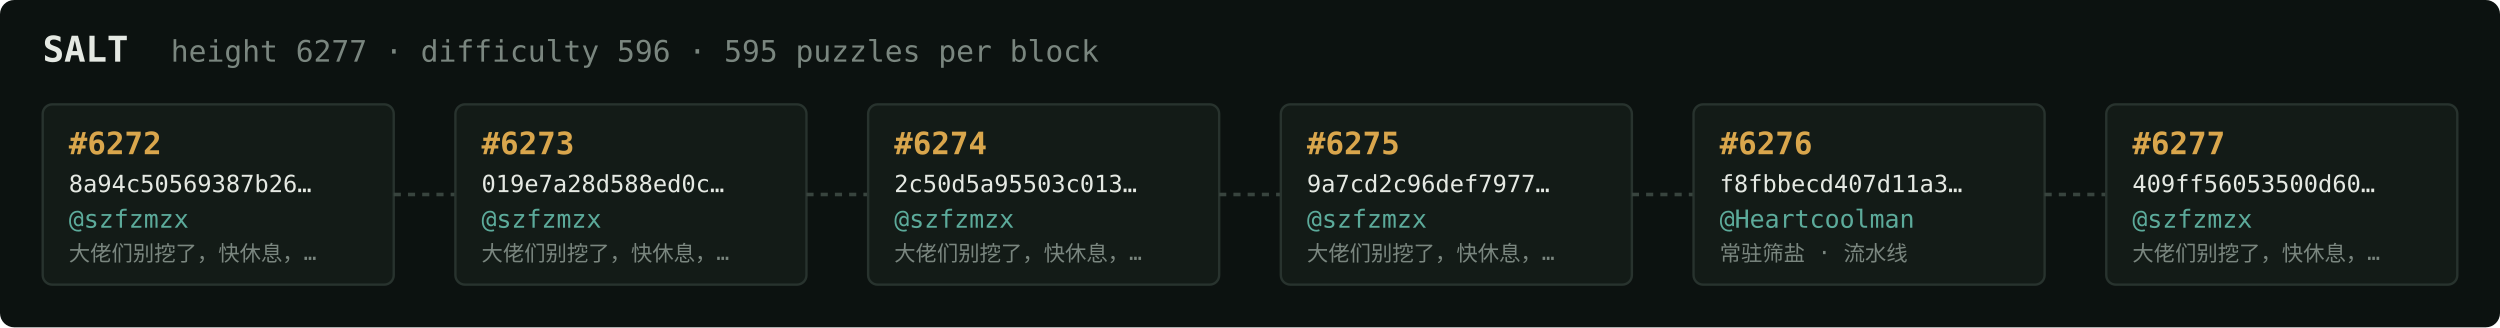
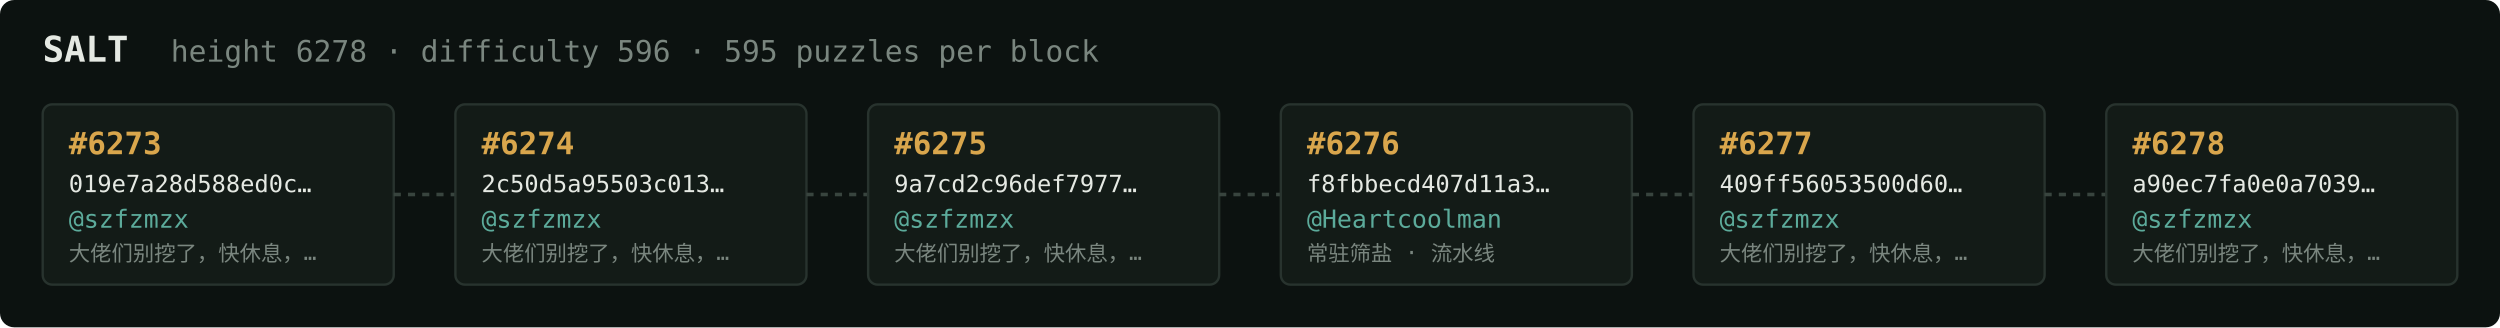
<svg xmlns="http://www.w3.org/2000/svg" width="1054" height="138" viewBox="0 0 1054 138" font-family="ui-monospace,SFMono-Regular,Menlo,monospace">
  <rect fill="#0c1210" width="1054" height="138" rx="6" />
  <text x="18" y="26" fill="#e5e9e3" font-size="15" font-weight="700">SALT</text>
-   <text x="72" y="26" fill="#7a867f" font-size="12.5">height 6277 · difficulty 596 · 595 puzzles per block</text>
+   <text x="72" y="26" fill="#7a867f" font-size="12.5">height 6278 · difficulty 596 · 595 puzzles per block</text>
  <rect x="18" y="44" width="148" height="76" rx="4" fill="#131b17" stroke="#28332e" stroke-width="1" />
-   <text x="29" y="65" fill="#d9a64c" font-size="13" font-weight="700">#6272</text>
-   <text x="29" y="81" fill="#e5e9e3" font-size="10">8a94c50569387b26…</text>
+   <text x="29" y="65" fill="#d9a64c" font-size="13" font-weight="700">#6273</text>
+   <text x="29" y="81" fill="#e5e9e3" font-size="10">019e7a28d588ed0c…</text>
  <text x="29" y="96" fill="#5cab9b" font-size="10.5">@szfzmzx</text>
  <text x="29" y="110" fill="#7a867f" font-size="9">大佬们别挖了，快休息，…</text>
  <line x1="166" y1="82.0" x2="192" y2="82.0" stroke="#38443e" stroke-width="1.5" stroke-dasharray="3 3" />
  <rect x="192" y="44" width="148" height="76" rx="4" fill="#131b17" stroke="#28332e" stroke-width="1" />
-   <text x="203" y="65" fill="#d9a64c" font-size="13" font-weight="700">#6273</text>
-   <text x="203" y="81" fill="#e5e9e3" font-size="10">019e7a28d588ed0c…</text>
+   <text x="203" y="65" fill="#d9a64c" font-size="13" font-weight="700">#6274</text>
+   <text x="203" y="81" fill="#e5e9e3" font-size="10">2c50d5a95503c013…</text>
  <text x="203" y="96" fill="#5cab9b" font-size="10.5">@szfzmzx</text>
  <text x="203" y="110" fill="#7a867f" font-size="9">大佬们别挖了，快休息，…</text>
  <line x1="340" y1="82.0" x2="366" y2="82.0" stroke="#38443e" stroke-width="1.5" stroke-dasharray="3 3" />
  <rect x="366" y="44" width="148" height="76" rx="4" fill="#131b17" stroke="#28332e" stroke-width="1" />
-   <text x="377" y="65" fill="#d9a64c" font-size="13" font-weight="700">#6274</text>
-   <text x="377" y="81" fill="#e5e9e3" font-size="10">2c50d5a95503c013…</text>
+   <text x="377" y="65" fill="#d9a64c" font-size="13" font-weight="700">#6275</text>
+   <text x="377" y="81" fill="#e5e9e3" font-size="10">9a7cd2c96def7977…</text>
  <text x="377" y="96" fill="#5cab9b" font-size="10.5">@szfzmzx</text>
  <text x="377" y="110" fill="#7a867f" font-size="9">大佬们别挖了，快休息，…</text>
  <line x1="514" y1="82.0" x2="540" y2="82.0" stroke="#38443e" stroke-width="1.5" stroke-dasharray="3 3" />
  <rect x="540" y="44" width="148" height="76" rx="4" fill="#131b17" stroke="#28332e" stroke-width="1" />
-   <text x="551" y="65" fill="#d9a64c" font-size="13" font-weight="700">#6275</text>
-   <text x="551" y="81" fill="#e5e9e3" font-size="10">9a7cd2c96def7977…</text>
-   <text x="551" y="96" fill="#5cab9b" font-size="10.5">@szfzmzx</text>
-   <text x="551" y="110" fill="#7a867f" font-size="9">大佬们别挖了，快休息，…</text>
+   <text x="551" y="65" fill="#d9a64c" font-size="13" font-weight="700">#6276</text>
+   <text x="551" y="81" fill="#e5e9e3" font-size="10">f8fbbecd407d11a3…</text>
+   <text x="551" y="96" fill="#5cab9b" font-size="10.5">@Heartcoolman</text>
+   <text x="551" y="110" fill="#7a867f" font-size="9">常驻筛盐 · 流水线</text>
  <line x1="688" y1="82.0" x2="714" y2="82.0" stroke="#38443e" stroke-width="1.5" stroke-dasharray="3 3" />
  <rect x="714" y="44" width="148" height="76" rx="4" fill="#131b17" stroke="#28332e" stroke-width="1" />
-   <text x="725" y="65" fill="#d9a64c" font-size="13" font-weight="700">#6276</text>
-   <text x="725" y="81" fill="#e5e9e3" font-size="10">f8fbbecd407d11a3…</text>
-   <text x="725" y="96" fill="#5cab9b" font-size="10.5">@Heartcoolman</text>
-   <text x="725" y="110" fill="#7a867f" font-size="9">常驻筛盐 · 流水线</text>
+   <text x="725" y="65" fill="#d9a64c" font-size="13" font-weight="700">#6277</text>
+   <text x="725" y="81" fill="#e5e9e3" font-size="10">409ff56053500d60…</text>
+   <text x="725" y="96" fill="#5cab9b" font-size="10.5">@szfzmzx</text>
+   <text x="725" y="110" fill="#7a867f" font-size="9">大佬们别挖了，快休息，…</text>
  <line x1="862" y1="82.0" x2="888" y2="82.0" stroke="#38443e" stroke-width="1.5" stroke-dasharray="3 3" />
  <rect x="888" y="44" width="148" height="76" rx="4" fill="#131b17" stroke="#28332e" stroke-width="1" />
-   <text x="899" y="65" fill="#d9a64c" font-size="13" font-weight="700">#6277</text>
-   <text x="899" y="81" fill="#e5e9e3" font-size="10">409ff56053500d60…</text>
+   <text x="899" y="65" fill="#d9a64c" font-size="13" font-weight="700">#6278</text>
+   <text x="899" y="81" fill="#e5e9e3" font-size="10">a90ec7fa0e0a7039…</text>
  <text x="899" y="96" fill="#5cab9b" font-size="10.5">@szfzmzx</text>
  <text x="899" y="110" fill="#7a867f" font-size="9">大佬们别挖了，快休息，…</text>
</svg>
